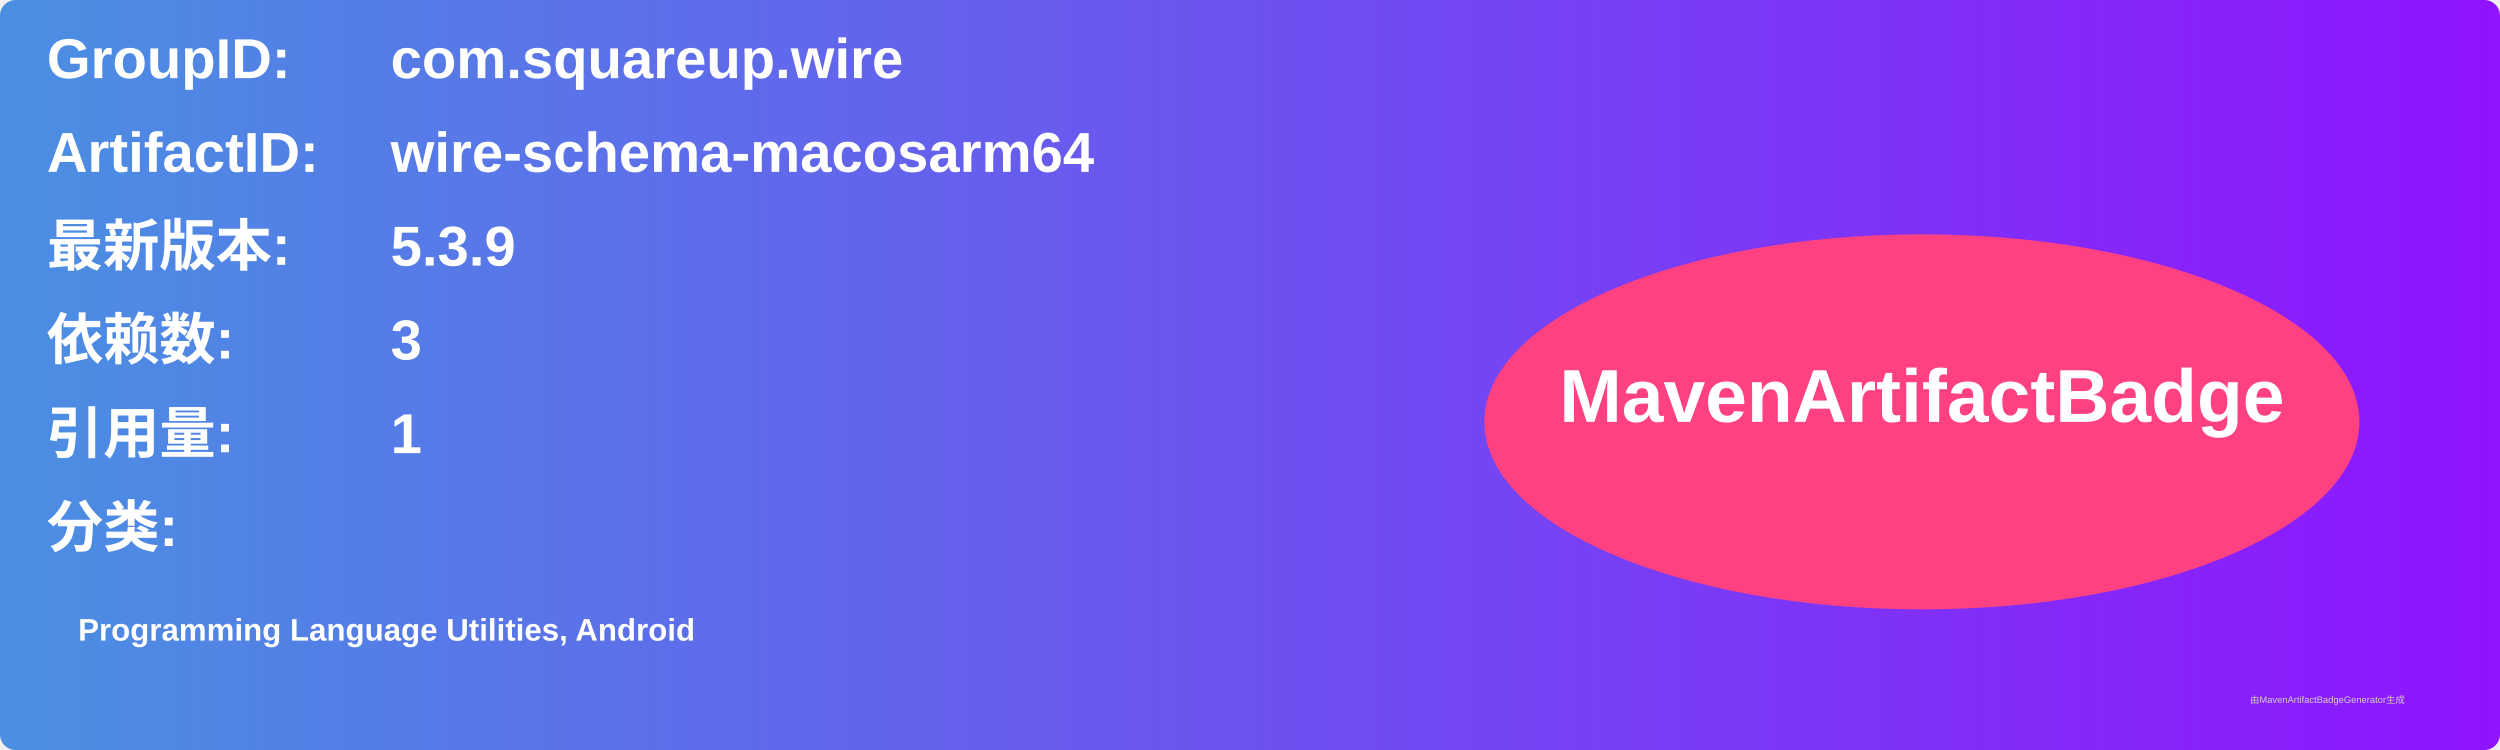
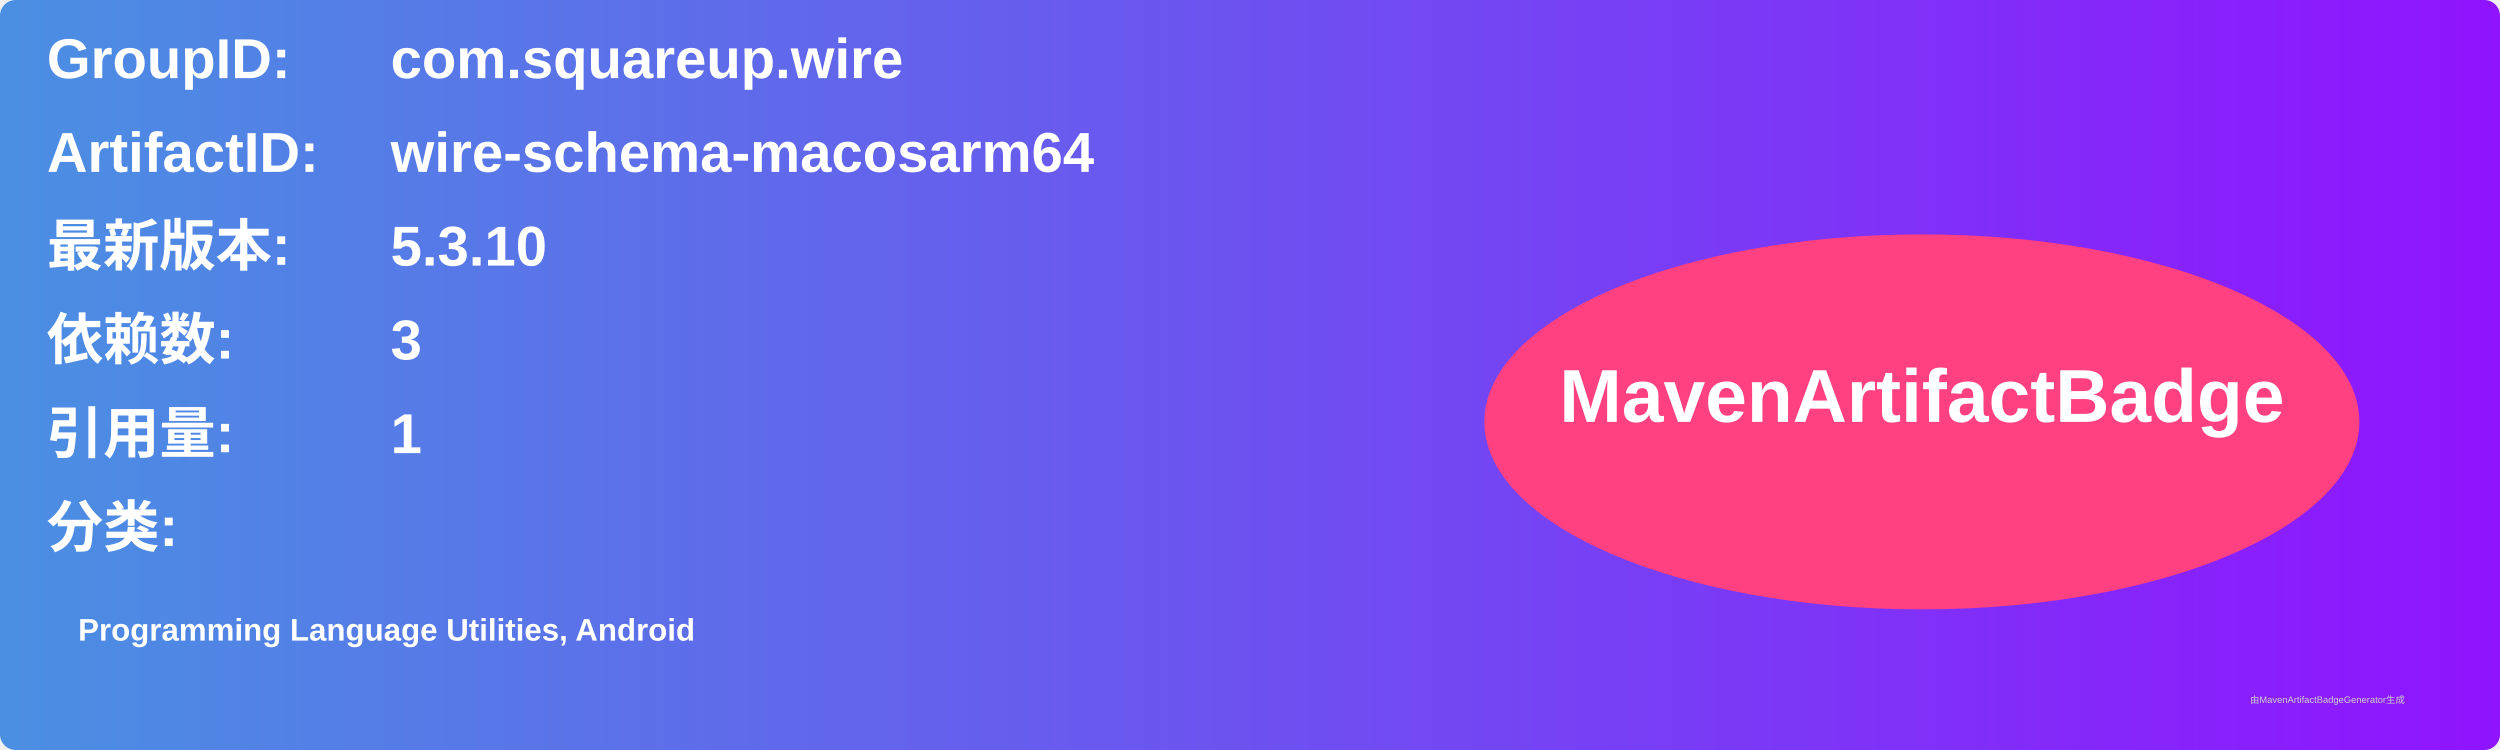
<svg xmlns="http://www.w3.org/2000/svg" width="800" height="240" viewBox="0 0 800 240">
  <linearGradient id="grad" x1="0%" y1="0%" x2="100%" y2="0%">
    <stop offset="0%" stop-color="#4a90e2" />
    <stop offset="100%" stop-color="#9013fe" />
  </linearGradient>
  <rect width="100%" height="100%" rx="5" ry="5" fill="url(#grad)" />
  <g transform="translate(15, 15)">
    <text x="0" y="10" font-family="Arial" font-size="18" fill="white" font-weight="bold" width="260">GroupID:</text>
    <text x="110" y="10" font-family="Arial" font-size="18" fill="white" font-weight="bold" width="460">com.squareup.wire</text>
    <text x="0" y="40" font-family="Arial" font-size="18" fill="white" font-weight="bold" width="260">ArtifactID:</text>
    <text x="110" y="40" font-family="Arial" font-size="18" fill="white" font-weight="bold" width="460">wire-schema-macosarm64</text>
    <text x="0" y="70" font-family="Arial" font-size="18" fill="white" font-weight="bold">最新版本:</text>
    <text x="110" y="70" font-family="Arial" font-size="18" fill="white" font-weight="bold">
-       <tspan font-weight="bold">5.3.9</tspan>
+       <tspan font-weight="bold">5.3.10</tspan>
    </text>
    <text x="0" y="100" font-family="Arial" font-size="18" fill="white" font-weight="bold">依赖数: </text>
    <text x="110" y="100" font-family="Arial" font-size="18" fill="white">
      <tspan font-weight="bold">3</tspan>
    </text>
    <text x="0" y="130" font-family="Arial" font-size="18" fill="white" font-weight="bold">引用量: </text>
    <text x="110" y="130" font-family="Arial" font-size="18" fill="white">
      <tspan font-weight="bold">1</tspan>
    </text>
    <text x="0" y="160" font-family="Arial" font-size="18" fill="white" font-weight="bold">分类:</text>
    <text x="10" y="190" font-family="Arial" font-size="10" fill="white">
      <tspan font-weight="bold">Programming Language Utilities, Android</tspan>
    </text>
    <ellipse cx="600" cy="120" rx="140" ry="60" fill="#ff4081" />
    <text x="600" y="120" text-anchor="middle" font-family="Arial" font-size="24" fill="white" font-weight="bold">MavenArtifactBadge</text>
  </g>
  <text x="720" y="225" font-family="Arial" font-size="3" fill="#d0d0d0">由MavenArtifactBadgeGenerator生成</text>
</svg>
